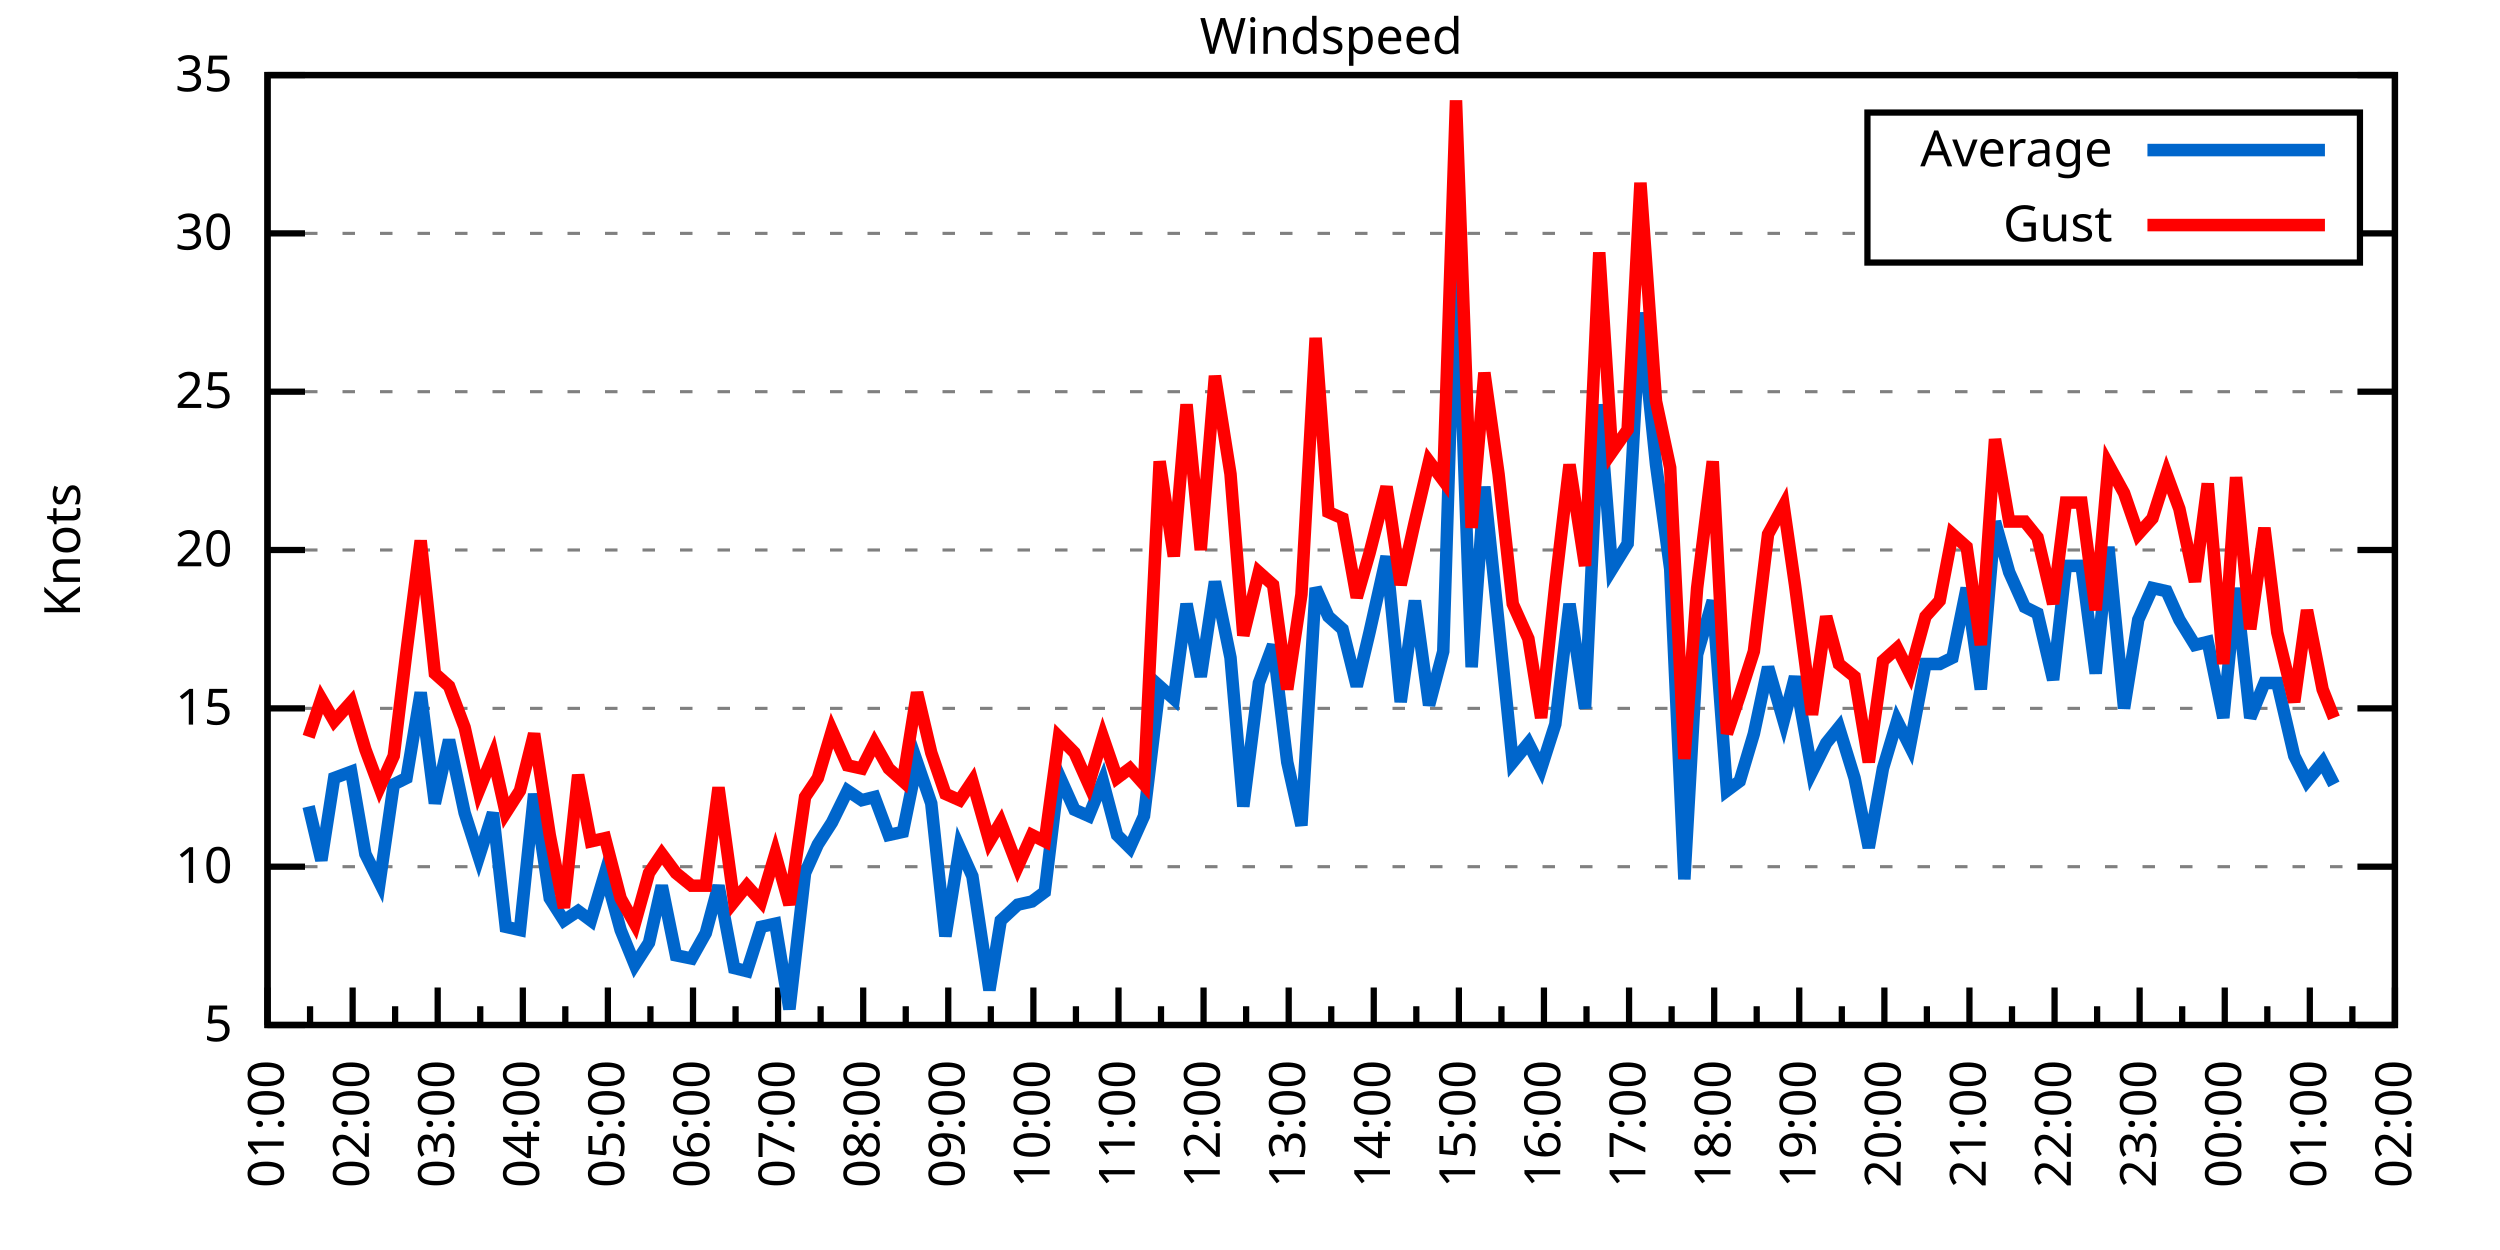
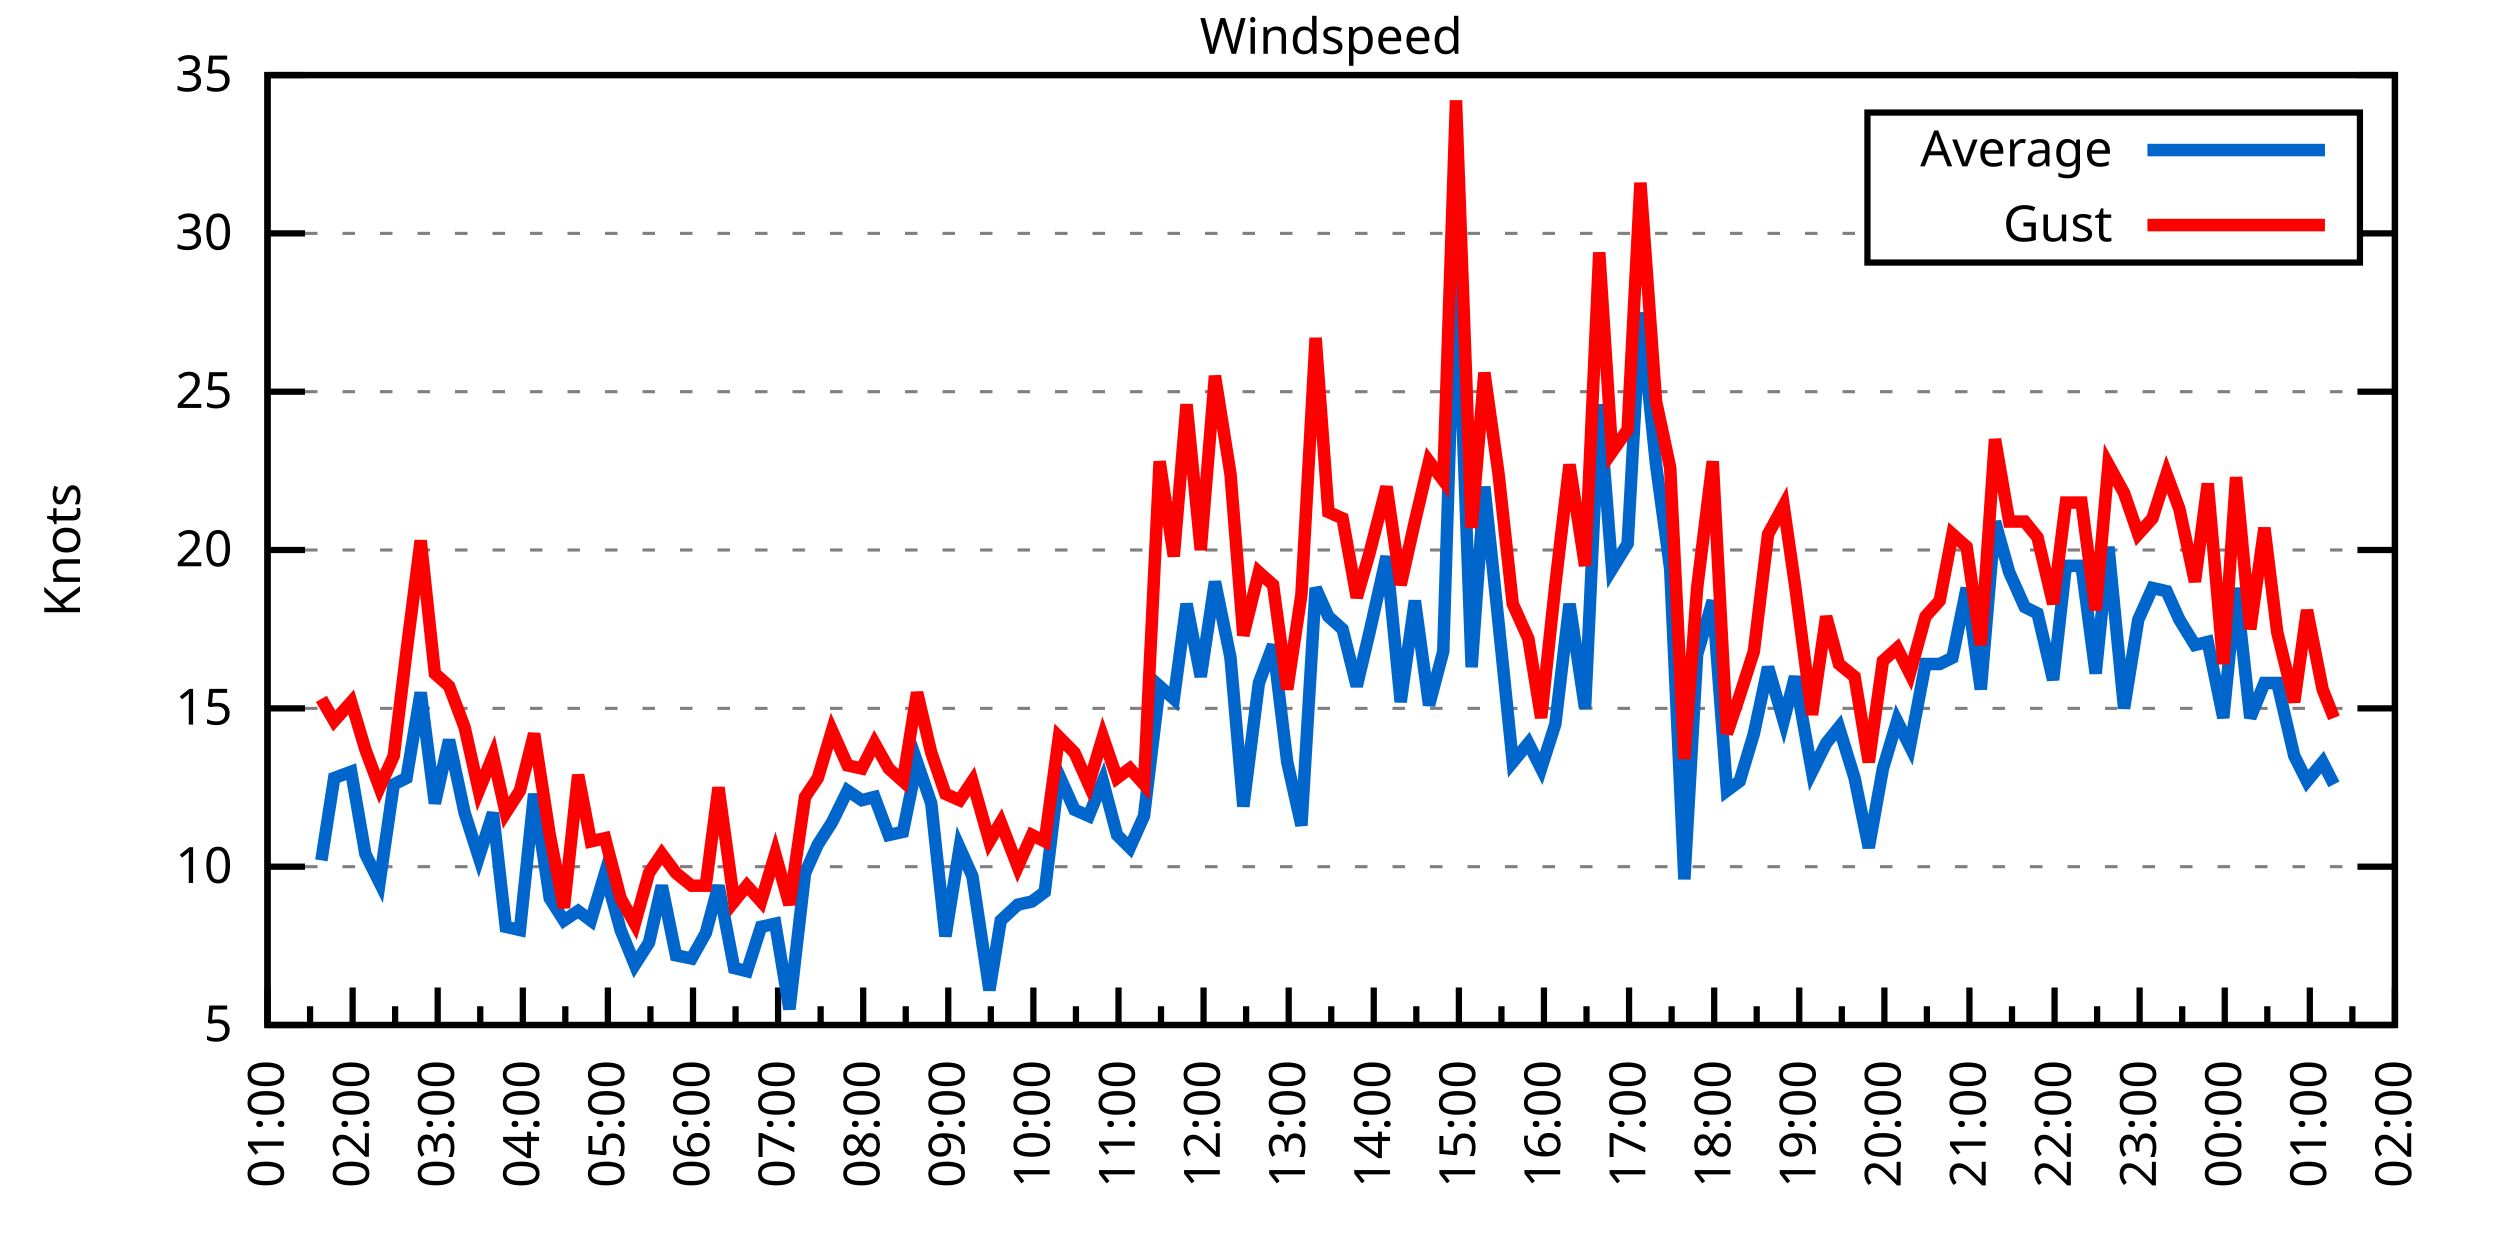
<svg xmlns="http://www.w3.org/2000/svg" xmlns:xlink="http://www.w3.org/1999/xlink" width="400" height="200" viewBox="0 0 400 200">
  <g id="gnuplot_canvas">
    <rect x="0" y="0" width="400" height="200" fill="none" />
    <defs>
      <circle id="gpDot" r="0.5" stroke-width="0.5" stroke="currentColor" />
      <path id="gpPt0" stroke-width="0.333" stroke="currentColor" d="M-1,0 h2 M0,-1 v2" />
      <path id="gpPt1" stroke-width="0.333" stroke="currentColor" d="M-1,-1 L1,1 M1,-1 L-1,1" />
      <path id="gpPt2" stroke-width="0.333" stroke="currentColor" d="M-1,0 L1,0 M0,-1 L0,1 M-1,-1 L1,1 M-1,1 L1,-1" />
      <rect id="gpPt3" stroke-width="0.333" stroke="currentColor" x="-1" y="-1" width="2" height="2" />
      <rect id="gpPt4" stroke-width="0.333" stroke="currentColor" fill="currentColor" x="-1" y="-1" width="2" height="2" />
      <circle id="gpPt5" stroke-width="0.333" stroke="currentColor" cx="0" cy="0" r="1" />
      <use xlink:href="#gpPt5" id="gpPt6" fill="currentColor" stroke="none" />
      <path id="gpPt7" stroke-width="0.333" stroke="currentColor" d="M0,-1.33 L-1.33,0.67 L1.33,0.67 z" />
      <use xlink:href="#gpPt7" id="gpPt8" fill="currentColor" stroke="none" />
      <use xlink:href="#gpPt7" id="gpPt9" stroke="currentColor" transform="rotate(180)" />
      <use xlink:href="#gpPt9" id="gpPt10" fill="currentColor" stroke="none" />
      <use xlink:href="#gpPt3" id="gpPt11" stroke="currentColor" transform="rotate(45)" />
      <use xlink:href="#gpPt11" id="gpPt12" fill="currentColor" stroke="none" />
      <path id="gpPt13" stroke-width="0.333" stroke="currentColor" d="M0,1.330 L1.265,0.411 L0.782,-1.067 L-0.782,-1.076 L-1.265,0.411 z" />
      <use xlink:href="#gpPt13" id="gpPt14" fill="currentColor" stroke="none" />
      <filter id="textbox" filterUnits="objectBoundingBox" x="0" y="0" height="1" width="1">
        <feFlood flood-color="white" flood-opacity="1" result="bgnd" />
        <feComposite in="SourceGraphic" in2="bgnd" operator="atop" />
      </filter>
      <filter id="greybox" filterUnits="objectBoundingBox" x="0" y="0" height="1" width="1">
        <feFlood flood-color="lightgrey" flood-opacity="1" result="grey" />
        <feComposite in="SourceGraphic" in2="grey" operator="atop" />
      </filter>
    </defs>
    <g fill="none" color="white" stroke="currentColor" stroke-width="1.00" stroke-linecap="butt" stroke-linejoin="miter">
</g>
    <g fill="none" color="black" stroke="currentColor" stroke-width="1.00" stroke-linecap="butt" stroke-linejoin="miter">
      <g stroke="none" shape-rendering="crispEdges">
        <polygon fill="rgb(255, 255, 255)" points="42.80,164.00 383.18,164.00 383.18,12.02 42.80,12.02 " />
      </g>
    </g>
    <g fill="none" color="black" stroke="currentColor" stroke-width="1.00" stroke-linecap="butt" stroke-linejoin="miter">
</g>
    <g fill="none" color="black" stroke="black" stroke-width="0.50" stroke-linecap="butt" stroke-linejoin="miter">
</g>
    <g fill="none" color="gray" stroke="currentColor" stroke-width="0.50" stroke-linecap="butt" stroke-linejoin="miter">
      <path stroke="gray" stroke-dasharray="2,4" class="gridline" d="M42.80,164.00 L383.19,164.00  " />
    </g>
    <g fill="none" color="gray" stroke="gray" stroke-width="1.00" stroke-linecap="butt" stroke-linejoin="miter">
</g>
    <g fill="none" color="black" stroke="currentColor" stroke-width="1.00" stroke-linecap="butt" stroke-linejoin="miter">
      <path stroke="black" d="M42.80,164.00 L48.80,164.00 M383.19,164.00 L377.19,164.00  " />
      <g transform="translate(37.20,166.60)" stroke="none" fill="black" font-family="Sans" font-size="8.00" text-anchor="end">
        <text>
          <tspan font-family="Sans"> 5</tspan>
        </text>
      </g>
    </g>
    <g fill="none" color="black" stroke="currentColor" stroke-width="1.00" stroke-linecap="butt" stroke-linejoin="miter">
</g>
    <g fill="none" color="black" stroke="black" stroke-width="0.50" stroke-linecap="butt" stroke-linejoin="miter">
</g>
    <g fill="none" color="gray" stroke="currentColor" stroke-width="0.50" stroke-linecap="butt" stroke-linejoin="miter">
      <path stroke="gray" stroke-dasharray="2,4" class="gridline" d="M42.80,138.67 L383.19,138.67  " />
    </g>
    <g fill="none" color="gray" stroke="gray" stroke-width="1.00" stroke-linecap="butt" stroke-linejoin="miter">
</g>
    <g fill="none" color="black" stroke="currentColor" stroke-width="1.00" stroke-linecap="butt" stroke-linejoin="miter">
      <path stroke="black" d="M42.80,138.67 L48.80,138.67 M383.19,138.67 L377.19,138.67  " />
      <g transform="translate(37.20,141.27)" stroke="none" fill="black" font-family="Sans" font-size="8.00" text-anchor="end">
        <text>
          <tspan font-family="Sans"> 10</tspan>
        </text>
      </g>
    </g>
    <g fill="none" color="black" stroke="currentColor" stroke-width="1.00" stroke-linecap="butt" stroke-linejoin="miter">
</g>
    <g fill="none" color="black" stroke="black" stroke-width="0.50" stroke-linecap="butt" stroke-linejoin="miter">
</g>
    <g fill="none" color="gray" stroke="currentColor" stroke-width="0.50" stroke-linecap="butt" stroke-linejoin="miter">
      <path stroke="gray" stroke-dasharray="2,4" class="gridline" d="M42.80,113.34 L383.19,113.34  " />
    </g>
    <g fill="none" color="gray" stroke="gray" stroke-width="1.00" stroke-linecap="butt" stroke-linejoin="miter">
</g>
    <g fill="none" color="black" stroke="currentColor" stroke-width="1.00" stroke-linecap="butt" stroke-linejoin="miter">
      <path stroke="black" d="M42.80,113.34 L48.80,113.34 M383.19,113.34 L377.19,113.34  " />
      <g transform="translate(37.20,115.94)" stroke="none" fill="black" font-family="Sans" font-size="8.00" text-anchor="end">
        <text>
          <tspan font-family="Sans"> 15</tspan>
        </text>
      </g>
    </g>
    <g fill="none" color="black" stroke="currentColor" stroke-width="1.00" stroke-linecap="butt" stroke-linejoin="miter">
</g>
    <g fill="none" color="black" stroke="black" stroke-width="0.50" stroke-linecap="butt" stroke-linejoin="miter">
</g>
    <g fill="none" color="gray" stroke="currentColor" stroke-width="0.50" stroke-linecap="butt" stroke-linejoin="miter">
      <path stroke="gray" stroke-dasharray="2,4" class="gridline" d="M42.80,88.00 L383.19,88.00  " />
    </g>
    <g fill="none" color="gray" stroke="gray" stroke-width="1.00" stroke-linecap="butt" stroke-linejoin="miter">
</g>
    <g fill="none" color="black" stroke="currentColor" stroke-width="1.00" stroke-linecap="butt" stroke-linejoin="miter">
      <path stroke="black" d="M42.80,88.00 L48.80,88.00 M383.19,88.00 L377.19,88.00  " />
      <g transform="translate(37.20,90.60)" stroke="none" fill="black" font-family="Sans" font-size="8.00" text-anchor="end">
        <text>
          <tspan font-family="Sans"> 20</tspan>
        </text>
      </g>
    </g>
    <g fill="none" color="black" stroke="currentColor" stroke-width="1.00" stroke-linecap="butt" stroke-linejoin="miter">
</g>
    <g fill="none" color="black" stroke="black" stroke-width="0.50" stroke-linecap="butt" stroke-linejoin="miter">
</g>
    <g fill="none" color="gray" stroke="currentColor" stroke-width="0.50" stroke-linecap="butt" stroke-linejoin="miter">
      <path stroke="gray" stroke-dasharray="2,4" class="gridline" d="M42.80,62.67 L383.19,62.67  " />
    </g>
    <g fill="none" color="gray" stroke="gray" stroke-width="1.00" stroke-linecap="butt" stroke-linejoin="miter">
</g>
    <g fill="none" color="black" stroke="currentColor" stroke-width="1.00" stroke-linecap="butt" stroke-linejoin="miter">
      <path stroke="black" d="M42.80,62.67 L48.80,62.67 M383.19,62.67 L377.19,62.67  " />
      <g transform="translate(37.20,65.27)" stroke="none" fill="black" font-family="Sans" font-size="8.00" text-anchor="end">
        <text>
          <tspan font-family="Sans"> 25</tspan>
        </text>
      </g>
    </g>
    <g fill="none" color="black" stroke="currentColor" stroke-width="1.00" stroke-linecap="butt" stroke-linejoin="miter">
</g>
    <g fill="none" color="black" stroke="black" stroke-width="0.50" stroke-linecap="butt" stroke-linejoin="miter">
</g>
    <g fill="none" color="gray" stroke="currentColor" stroke-width="0.50" stroke-linecap="butt" stroke-linejoin="miter">
      <path stroke="gray" stroke-dasharray="2,4" class="gridline" d="M42.80,37.34 L298.79,37.34 M377.59,37.34 L383.19,37.34  " />
    </g>
    <g fill="none" color="gray" stroke="gray" stroke-width="1.00" stroke-linecap="butt" stroke-linejoin="miter">
</g>
    <g fill="none" color="black" stroke="currentColor" stroke-width="1.00" stroke-linecap="butt" stroke-linejoin="miter">
      <path stroke="black" d="M42.80,37.34 L48.80,37.34 M383.19,37.34 L377.19,37.34  " />
      <g transform="translate(37.20,39.94)" stroke="none" fill="black" font-family="Sans" font-size="8.00" text-anchor="end">
        <text>
          <tspan font-family="Sans"> 30</tspan>
        </text>
      </g>
    </g>
    <g fill="none" color="black" stroke="currentColor" stroke-width="1.00" stroke-linecap="butt" stroke-linejoin="miter">
</g>
    <g fill="none" color="black" stroke="black" stroke-width="0.50" stroke-linecap="butt" stroke-linejoin="miter">
</g>
    <g fill="none" color="gray" stroke="currentColor" stroke-width="0.50" stroke-linecap="butt" stroke-linejoin="miter">
      <path stroke="gray" stroke-dasharray="2,4" class="gridline" d="M42.80,12.01 L383.19,12.01  " />
    </g>
    <g fill="none" color="gray" stroke="gray" stroke-width="1.00" stroke-linecap="butt" stroke-linejoin="miter">
</g>
    <g fill="none" color="black" stroke="currentColor" stroke-width="1.00" stroke-linecap="butt" stroke-linejoin="miter">
      <path stroke="black" d="M42.80,12.01 L48.80,12.01 M383.19,12.01 L377.19,12.01  " />
      <g transform="translate(37.20,14.61)" stroke="none" fill="black" font-family="Sans" font-size="8.00" text-anchor="end">
        <text>
          <tspan font-family="Sans"> 35</tspan>
        </text>
      </g>
    </g>
    <g fill="none" color="black" stroke="currentColor" stroke-width="1.00" stroke-linecap="butt" stroke-linejoin="miter">
      <path stroke="black" d="M42.80,164.00 L42.80,158.00  " />
      <g transform="translate(45.40,169.60) rotate(270)" stroke="none" fill="black" font-family="Sans" font-size="8.00" text-anchor="end">
        <text>
          <tspan font-family="Sans">01:00</tspan>
        </text>
      </g>
    </g>
    <g fill="none" color="black" stroke="currentColor" stroke-width="1.00" stroke-linecap="butt" stroke-linejoin="miter">
      <path stroke="black" d="M49.61,164.00 L49.61,161.00 M56.42,164.00 L56.42,158.00  " />
      <g transform="translate(59.02,169.60) rotate(270)" stroke="none" fill="black" font-family="Sans" font-size="8.00" text-anchor="end">
        <text>
          <tspan font-family="Sans">02:00</tspan>
        </text>
      </g>
    </g>
    <g fill="none" color="black" stroke="currentColor" stroke-width="1.00" stroke-linecap="butt" stroke-linejoin="miter">
      <path stroke="black" d="M63.22,164.00 L63.22,161.00 M70.03,164.00 L70.03,158.00  " />
      <g transform="translate(72.63,169.60) rotate(270)" stroke="none" fill="black" font-family="Sans" font-size="8.00" text-anchor="end">
        <text>
          <tspan font-family="Sans">03:00</tspan>
        </text>
      </g>
    </g>
    <g fill="none" color="black" stroke="currentColor" stroke-width="1.00" stroke-linecap="butt" stroke-linejoin="miter">
      <path stroke="black" d="M76.84,164.00 L76.84,161.00 M83.65,164.00 L83.65,158.00  " />
      <g transform="translate(86.25,169.60) rotate(270)" stroke="none" fill="black" font-family="Sans" font-size="8.00" text-anchor="end">
        <text>
          <tspan font-family="Sans">04:00</tspan>
        </text>
      </g>
    </g>
    <g fill="none" color="black" stroke="currentColor" stroke-width="1.00" stroke-linecap="butt" stroke-linejoin="miter">
      <path stroke="black" d="M90.45,164.00 L90.45,161.00 M97.26,164.00 L97.26,158.00  " />
      <g transform="translate(99.86,169.60) rotate(270)" stroke="none" fill="black" font-family="Sans" font-size="8.00" text-anchor="end">
        <text>
          <tspan font-family="Sans">05:00</tspan>
        </text>
      </g>
    </g>
    <g fill="none" color="black" stroke="currentColor" stroke-width="1.00" stroke-linecap="butt" stroke-linejoin="miter">
      <path stroke="black" d="M104.07,164.00 L104.07,161.00 M110.88,164.00 L110.88,158.00  " />
      <g transform="translate(113.48,169.60) rotate(270)" stroke="none" fill="black" font-family="Sans" font-size="8.00" text-anchor="end">
        <text>
          <tspan font-family="Sans">06:00</tspan>
        </text>
      </g>
    </g>
    <g fill="none" color="black" stroke="currentColor" stroke-width="1.00" stroke-linecap="butt" stroke-linejoin="miter">
      <path stroke="black" d="M117.69,164.00 L117.69,161.00 M124.49,164.00 L124.49,158.00  " />
      <g transform="translate(127.09,169.60) rotate(270)" stroke="none" fill="black" font-family="Sans" font-size="8.00" text-anchor="end">
        <text>
          <tspan font-family="Sans">07:00</tspan>
        </text>
      </g>
    </g>
    <g fill="none" color="black" stroke="currentColor" stroke-width="1.00" stroke-linecap="butt" stroke-linejoin="miter">
      <path stroke="black" d="M131.30,164.00 L131.30,161.00 M138.11,164.00 L138.11,158.00  " />
      <g transform="translate(140.71,169.60) rotate(270)" stroke="none" fill="black" font-family="Sans" font-size="8.00" text-anchor="end">
        <text>
          <tspan font-family="Sans">08:00</tspan>
        </text>
      </g>
    </g>
    <g fill="none" color="black" stroke="currentColor" stroke-width="1.00" stroke-linecap="butt" stroke-linejoin="miter">
      <path stroke="black" d="M144.92,164.00 L144.92,161.00 M151.72,164.00 L151.72,158.00  " />
      <g transform="translate(154.32,169.60) rotate(270)" stroke="none" fill="black" font-family="Sans" font-size="8.00" text-anchor="end">
        <text>
          <tspan font-family="Sans">09:00</tspan>
        </text>
      </g>
    </g>
    <g fill="none" color="black" stroke="currentColor" stroke-width="1.00" stroke-linecap="butt" stroke-linejoin="miter">
      <path stroke="black" d="M158.53,164.00 L158.53,161.00 M165.34,164.00 L165.34,158.00  " />
      <g transform="translate(167.94,169.60) rotate(270)" stroke="none" fill="black" font-family="Sans" font-size="8.00" text-anchor="end">
        <text>
          <tspan font-family="Sans">10:00</tspan>
        </text>
      </g>
    </g>
    <g fill="none" color="black" stroke="currentColor" stroke-width="1.00" stroke-linecap="butt" stroke-linejoin="miter">
      <path stroke="black" d="M172.15,164.00 L172.15,161.00 M178.96,164.00 L178.96,158.00  " />
      <g transform="translate(181.56,169.60) rotate(270)" stroke="none" fill="black" font-family="Sans" font-size="8.00" text-anchor="end">
        <text>
          <tspan font-family="Sans">11:00</tspan>
        </text>
      </g>
    </g>
    <g fill="none" color="black" stroke="currentColor" stroke-width="1.00" stroke-linecap="butt" stroke-linejoin="miter">
      <path stroke="black" d="M185.76,164.00 L185.76,161.00 M192.57,164.00 L192.57,158.00  " />
      <g transform="translate(195.17,169.60) rotate(270)" stroke="none" fill="black" font-family="Sans" font-size="8.00" text-anchor="end">
        <text>
          <tspan font-family="Sans">12:00</tspan>
        </text>
      </g>
    </g>
    <g fill="none" color="black" stroke="currentColor" stroke-width="1.00" stroke-linecap="butt" stroke-linejoin="miter">
      <path stroke="black" d="M199.38,164.00 L199.38,161.00 M206.19,164.00 L206.19,158.00  " />
      <g transform="translate(208.79,169.60) rotate(270)" stroke="none" fill="black" font-family="Sans" font-size="8.00" text-anchor="end">
        <text>
          <tspan font-family="Sans">13:00</tspan>
        </text>
      </g>
    </g>
    <g fill="none" color="black" stroke="currentColor" stroke-width="1.00" stroke-linecap="butt" stroke-linejoin="miter">
      <path stroke="black" d="M213.00,164.00 L213.00,161.00 M219.80,164.00 L219.80,158.00  " />
      <g transform="translate(222.40,169.60) rotate(270)" stroke="none" fill="black" font-family="Sans" font-size="8.00" text-anchor="end">
        <text>
          <tspan font-family="Sans">14:00</tspan>
        </text>
      </g>
    </g>
    <g fill="none" color="black" stroke="currentColor" stroke-width="1.00" stroke-linecap="butt" stroke-linejoin="miter">
      <path stroke="black" d="M226.61,164.00 L226.61,161.00 M233.42,164.00 L233.42,158.00  " />
      <g transform="translate(236.02,169.60) rotate(270)" stroke="none" fill="black" font-family="Sans" font-size="8.00" text-anchor="end">
        <text>
          <tspan font-family="Sans">15:00</tspan>
        </text>
      </g>
    </g>
    <g fill="none" color="black" stroke="currentColor" stroke-width="1.00" stroke-linecap="butt" stroke-linejoin="miter">
      <path stroke="black" d="M240.23,164.00 L240.23,161.00 M247.03,164.00 L247.03,158.00  " />
      <g transform="translate(249.63,169.60) rotate(270)" stroke="none" fill="black" font-family="Sans" font-size="8.00" text-anchor="end">
        <text>
          <tspan font-family="Sans">16:00</tspan>
        </text>
      </g>
    </g>
    <g fill="none" color="black" stroke="currentColor" stroke-width="1.00" stroke-linecap="butt" stroke-linejoin="miter">
      <path stroke="black" d="M253.84,164.00 L253.84,161.00 M260.65,164.00 L260.65,158.00  " />
      <g transform="translate(263.25,169.60) rotate(270)" stroke="none" fill="black" font-family="Sans" font-size="8.00" text-anchor="end">
        <text>
          <tspan font-family="Sans">17:00</tspan>
        </text>
      </g>
    </g>
    <g fill="none" color="black" stroke="currentColor" stroke-width="1.00" stroke-linecap="butt" stroke-linejoin="miter">
      <path stroke="black" d="M267.46,164.00 L267.46,161.00 M274.27,164.00 L274.27,158.00  " />
      <g transform="translate(276.87,169.60) rotate(270)" stroke="none" fill="black" font-family="Sans" font-size="8.00" text-anchor="end">
        <text>
          <tspan font-family="Sans">18:00</tspan>
        </text>
      </g>
    </g>
    <g fill="none" color="black" stroke="currentColor" stroke-width="1.00" stroke-linecap="butt" stroke-linejoin="miter">
      <path stroke="black" d="M281.07,164.00 L281.07,161.00 M287.88,164.00 L287.88,158.00  " />
      <g transform="translate(290.48,169.60) rotate(270)" stroke="none" fill="black" font-family="Sans" font-size="8.00" text-anchor="end">
        <text>
          <tspan font-family="Sans">19:00</tspan>
        </text>
      </g>
    </g>
    <g fill="none" color="black" stroke="currentColor" stroke-width="1.00" stroke-linecap="butt" stroke-linejoin="miter">
      <path stroke="black" d="M294.69,164.00 L294.69,161.00 M301.50,164.00 L301.50,158.00  " />
      <g transform="translate(304.10,169.60) rotate(270)" stroke="none" fill="black" font-family="Sans" font-size="8.00" text-anchor="end">
        <text>
          <tspan font-family="Sans">20:00</tspan>
        </text>
      </g>
    </g>
    <g fill="none" color="black" stroke="currentColor" stroke-width="1.00" stroke-linecap="butt" stroke-linejoin="miter">
      <path stroke="black" d="M308.30,164.00 L308.30,161.00 M315.11,164.00 L315.11,158.00  " />
      <g transform="translate(317.71,169.60) rotate(270)" stroke="none" fill="black" font-family="Sans" font-size="8.00" text-anchor="end">
        <text>
          <tspan font-family="Sans">21:00</tspan>
        </text>
      </g>
    </g>
    <g fill="none" color="black" stroke="currentColor" stroke-width="1.00" stroke-linecap="butt" stroke-linejoin="miter">
      <path stroke="black" d="M321.92,164.00 L321.92,161.00 M328.73,164.00 L328.73,158.00  " />
      <g transform="translate(331.33,169.60) rotate(270)" stroke="none" fill="black" font-family="Sans" font-size="8.00" text-anchor="end">
        <text>
          <tspan font-family="Sans">22:00</tspan>
        </text>
      </g>
    </g>
    <g fill="none" color="black" stroke="currentColor" stroke-width="1.00" stroke-linecap="butt" stroke-linejoin="miter">
      <path stroke="black" d="M335.54,164.00 L335.54,161.00 M342.34,164.00 L342.34,158.00  " />
      <g transform="translate(344.94,169.60) rotate(270)" stroke="none" fill="black" font-family="Sans" font-size="8.00" text-anchor="end">
        <text>
          <tspan font-family="Sans">23:00</tspan>
        </text>
      </g>
    </g>
    <g fill="none" color="black" stroke="currentColor" stroke-width="1.00" stroke-linecap="butt" stroke-linejoin="miter">
      <path stroke="black" d="M349.15,164.00 L349.15,161.00 M355.96,164.00 L355.96,158.00  " />
      <g transform="translate(358.56,169.60) rotate(270)" stroke="none" fill="black" font-family="Sans" font-size="8.00" text-anchor="end">
        <text>
          <tspan font-family="Sans">00:00</tspan>
        </text>
      </g>
    </g>
    <g fill="none" color="black" stroke="currentColor" stroke-width="1.00" stroke-linecap="butt" stroke-linejoin="miter">
      <path stroke="black" d="M362.77,164.00 L362.77,161.00 M369.57,164.00 L369.57,158.00  " />
      <g transform="translate(372.17,169.60) rotate(270)" stroke="none" fill="black" font-family="Sans" font-size="8.00" text-anchor="end">
        <text>
          <tspan font-family="Sans">01:00</tspan>
        </text>
      </g>
    </g>
    <g fill="none" color="black" stroke="currentColor" stroke-width="1.00" stroke-linecap="butt" stroke-linejoin="miter">
      <path stroke="black" d="M376.38,164.00 L376.38,161.00 M383.19,164.00 L383.19,158.00  " />
      <g transform="translate(385.79,169.60) rotate(270)" stroke="none" fill="black" font-family="Sans" font-size="8.00" text-anchor="end">
        <text>
          <tspan font-family="Sans">02:00</tspan>
        </text>
      </g>
    </g>
    <g fill="none" color="black" stroke="currentColor" stroke-width="1.00" stroke-linecap="butt" stroke-linejoin="miter">
</g>
    <g fill="none" color="black" stroke="currentColor" stroke-width="1.00" stroke-linecap="butt" stroke-linejoin="miter">
      <path stroke="black" d="M42.80,12.01 L42.80,164.00 L383.19,164.00 L383.19,12.01 L42.80,12.01 Z  " />
    </g>
    <g fill="none" color="black" stroke="currentColor" stroke-width="1.00" stroke-linecap="butt" stroke-linejoin="miter">
      <g transform="translate(12.80,88.01) rotate(270)" stroke="none" fill="black" font-family="Sans" font-size="8.00" text-anchor="middle">
        <text>
          <tspan font-family="Sans">Knots</tspan>
        </text>
      </g>
    </g>
    <g fill="none" color="black" stroke="currentColor" stroke-width="1.00" stroke-linecap="butt" stroke-linejoin="miter">
</g>
    <g fill="none" color="black" stroke="currentColor" stroke-width="1.00" stroke-linecap="butt" stroke-linejoin="miter">
      <path stroke="black" d="M298.79,42.01 L298.79,18.01 L377.59,18.01 L377.59,42.01 L298.79,42.01 Z  " />
    </g>
    <g id="Windspeed_plot_1">
      <g fill="none" color="white" stroke="black" stroke-width="2.00" stroke-linecap="butt" stroke-linejoin="miter">
</g>
      <g fill="none" color="black" stroke="currentColor" stroke-width="2.00" stroke-linecap="butt" stroke-linejoin="miter">
        <g transform="translate(337.99,26.61)" stroke="none" fill="black" font-family="Sans" font-size="8.00" text-anchor="end">
          <text>
            <tspan font-family="Sans">Average</tspan>
          </text>
        </g>
      </g>
      <g fill="none" color="black" stroke="currentColor" stroke-width="2.00" stroke-linecap="butt" stroke-linejoin="miter">
-         <path stroke="rgb(  0, 102, 204)" d="M343.59,24.01 L371.99,24.01 M49.38,129.04 L51.42,137.66 L53.47,124.48 L56.19,123.47 L58.46,136.64 L60.73,141.20   L63.00,125.50 L65.04,124.48 L67.31,110.80 L69.58,128.54 L71.85,118.40 L74.34,130.06 L76.61,137.15 L78.88,130.06   L80.92,148.29 L83.19,148.80 L85.46,127.02 L87.96,143.73 L90.23,147.28 L92.50,145.76 L94.54,147.28 L96.81,139.68   L99.30,148.80 L101.57,154.37 L103.84,150.83 L105.89,141.71 L108.15,152.85 L110.65,153.36 L112.92,149.31 L114.96,141.71   L117.46,154.88 L119.50,155.39 L121.77,148.29 L124.04,147.79 L126.31,161.47 L128.81,139.68 L130.85,135.12 L133.12,131.58   L135.61,126.51 L137.88,128.03 L139.92,127.52 L142.19,133.60 L144.46,133.10 L146.73,121.95 L149.00,128.54 L151.27,149.81   L153.54,135.63 L155.58,140.19 L158.31,158.43 L160.12,147.28 L162.84,144.75 L165.11,144.24 L167.16,142.72 L169.43,123.98   L171.92,129.55 L174.19,130.56 L176.46,124.99 L178.73,133.60 L180.77,135.63 L183.04,130.56 L185.54,109.79 L187.81,111.82   L189.85,96.62 L192.12,108.27 L194.39,93.07 L196.88,105.23 L198.93,129.04 L201.42,109.28 L203.69,103.20 L205.96,121.95   L208.23,132.08 L210.50,94.08 L212.54,98.64 L214.81,100.67 L217.08,109.79 L219.12,101.18 L221.85,89.02 L224.11,112.32   L226.38,96.11 L228.65,112.83 L230.92,104.22 L232.96,38.86 L235.46,106.75 L237.50,77.87 L239.77,99.66 L242.04,121.95   L244.54,118.91 L246.58,122.96 L248.85,115.87 L251.12,96.62 L253.61,113.34 L255.88,64.70 L257.93,91.04 L260.42,86.99   L262.47,50.01 L264.96,74.33 L267.23,91.04 L269.50,140.69 L271.54,104.72 L274.04,96.11 L276.31,126.51 L278.35,124.99   L280.62,117.39 L282.89,106.75 L285.38,115.36 L287.20,108.27 L289.92,123.47 L292.19,118.91 L294.23,116.38 L296.73,124.48   L299.00,135.63 L301.27,122.96 L303.54,115.36 L305.58,119.42 L308.08,106.24 L310.35,106.24 L312.39,105.23 L314.66,94.08   L316.93,110.30 L319.20,83.45 L321.47,91.55 L323.96,97.12 L326.00,98.14 L328.50,108.78 L330.54,90.54 L333.04,90.54   L335.31,107.76 L337.35,87.50 L339.85,113.34 L342.12,99.15 L344.39,94.08 L346.65,94.59 L348.70,99.15 L351.19,103.20   L353.24,102.70 L355.73,114.86 L357.77,94.08 L360.04,114.86 L362.31,109.28 L364.36,109.28 L367.08,120.94 L369.12,124.99   L371.62,121.95 L373.43,125.50  " />
+         <path stroke="rgb(  0, 102, 204)" d="M343.59,24.01 L371.99,24.01 M51.42,137.66 L53.47,124.48 L56.19,123.47 L58.46,136.64 L60.73,141.20 L63.00,125.50   L65.04,124.48 L67.31,110.80 L69.58,128.54 L71.85,118.40 L74.34,130.06 L76.61,137.15 L78.88,130.06 L80.92,148.29   L83.19,148.80 L85.46,127.02 L87.96,143.73 L90.23,147.28 L92.50,145.76 L94.54,147.28 L96.81,139.68 L99.30,148.80   L101.57,154.37 L103.84,150.83 L105.89,141.71 L108.15,152.85 L110.65,153.36 L112.92,149.31 L114.96,141.71 L117.46,154.88   L119.50,155.39 L121.77,148.29 L124.04,147.79 L126.31,161.47 L128.81,139.68 L130.85,135.12 L133.12,131.58 L135.61,126.51   L137.88,128.03 L139.92,127.52 L142.19,133.60 L144.46,133.10 L146.73,121.95 L149.00,128.54 L151.27,149.81 L153.54,135.63   L155.58,140.19 L158.31,158.43 L160.12,147.28 L162.84,144.75 L165.11,144.24 L167.16,142.72 L169.43,123.98 L171.92,129.55   L174.19,130.56 L176.46,124.99 L178.73,133.60 L180.77,135.63 L183.04,130.56 L185.54,109.79 L187.81,111.82 L189.85,96.62   L192.12,108.27 L194.39,93.07 L196.88,105.23 L198.93,129.04 L201.42,109.28 L203.69,103.20 L205.96,121.95 L208.23,132.08   L210.50,94.08 L212.54,98.64 L214.81,100.67 L217.08,109.79 L219.12,101.18 L221.85,89.02 L224.11,112.32 L226.38,96.11   L228.65,112.83 L230.92,104.22 L232.96,38.86 L235.46,106.75 L237.50,77.87 L239.77,99.66 L242.04,121.95 L244.54,118.91   L246.58,122.96 L248.85,115.87 L251.12,96.62 L253.61,113.34 L255.88,64.70 L257.93,91.04 L260.42,86.99 L262.47,50.01   L264.96,74.33 L267.23,91.04 L269.50,140.69 L271.54,104.72 L274.04,96.11 L276.31,126.51 L278.35,124.99 L280.62,117.39   L282.89,106.75 L285.38,115.36 L287.20,108.27 L289.92,123.47 L292.19,118.91 L294.23,116.38 L296.73,124.48 L299.00,135.63   L301.27,122.96 L303.54,115.36 L305.58,119.42 L308.08,106.24 L310.35,106.24 L312.39,105.23 L314.66,94.08 L316.93,110.30   L319.20,83.45 L321.47,91.55 L323.96,97.12 L326.00,98.14 L328.50,108.78 L330.54,90.54 L333.04,90.54 L335.31,107.76   L337.35,87.50 L339.85,113.34 L342.12,99.15 L344.39,94.08 L346.65,94.59 L348.70,99.15 L351.19,103.20 L353.24,102.70   L355.73,114.86 L357.77,94.08 L360.04,114.86 L362.31,109.28 L364.36,109.28 L367.08,120.94 L369.12,124.99 L371.62,121.95   L373.43,125.50  " />
      </g>
    </g>
    <g id="Windspeed_plot_2">
      <g fill="none" color="black" stroke="currentColor" stroke-width="2.00" stroke-linecap="butt" stroke-linejoin="miter">
        <g transform="translate(337.99,38.61)" stroke="none" fill="black" font-family="Sans" font-size="8.00" text-anchor="end">
          <text>
            <tspan font-family="Sans">Gust</tspan>
          </text>
        </g>
      </g>
      <g fill="none" color="black" stroke="currentColor" stroke-width="2.00" stroke-linecap="butt" stroke-linejoin="miter">
-         <path stroke="rgb(255,   0,   0)" d="M343.59,36.01 L371.99,36.01 M49.38,117.90 L51.42,111.82 L53.47,115.36 L56.19,112.32 L58.46,119.92 L60.73,126.00   L63.00,120.94 L65.04,104.22 L67.31,86.49 L69.58,107.76 L71.85,109.79 L74.34,116.38 L76.61,126.51 L78.88,120.94   L80.92,130.06 L83.19,126.51 L85.46,117.39 L87.96,133.60 L90.23,145.25 L92.50,123.98 L94.54,134.62 L96.81,134.11   L99.30,143.73 L101.57,147.79 L103.84,139.68 L105.89,136.64 L108.15,139.68 L110.65,141.71 L112.92,141.71 L114.96,126.00   L117.46,144.24 L119.50,141.71 L121.77,144.24 L124.04,136.64 L126.31,144.75 L128.81,127.52 L130.85,124.48 L133.12,116.88   L135.61,122.46 L137.88,122.96 L139.92,118.91 L142.19,122.96 L144.46,124.99 L146.73,110.80 L149.00,120.43 L151.27,127.02   L153.54,128.03 L155.58,124.99 L158.31,134.62 L160.12,131.58 L162.84,138.67 L165.11,133.60 L167.16,134.62 L169.43,117.90   L171.92,120.43 L174.19,125.50 L176.46,117.90 L178.73,124.48 L180.77,122.96 L183.04,125.50 L185.54,73.82 L187.81,89.02   L189.85,64.70 L192.12,88.00 L194.39,60.14 L196.88,75.85 L198.93,101.68 L201.42,91.55 L203.69,93.58 L205.96,110.30   L208.23,95.10 L210.50,54.06 L212.54,81.93 L214.81,82.94 L217.08,95.60 L219.12,88.51 L221.85,77.87 L224.11,93.58   L226.38,83.45 L228.65,73.82 L230.92,76.86 L232.96,16.06 L235.46,84.46 L237.50,59.63 L239.77,75.85 L242.04,96.62   L244.54,102.19 L246.58,114.86 L248.85,93.58 L251.12,74.33 L253.61,90.54 L255.88,40.38 L257.93,72.30 L260.42,68.75   L262.47,29.24 L264.96,64.19 L267.23,74.83 L269.50,121.44 L271.54,94.08 L274.04,73.82 L276.31,117.39 L278.35,111.31   L280.62,104.22 L282.89,85.47 L285.38,80.91 L287.20,93.58 L289.92,114.35 L292.19,98.64 L294.23,106.24 L296.73,108.27   L299.00,121.95 L301.27,105.74 L303.54,103.71 L305.58,107.76 L308.08,98.64 L310.35,96.11 L312.39,85.47 L314.66,87.50   L316.93,103.20 L319.20,70.27 L321.47,83.45 L323.96,83.45 L326.00,85.98 L328.50,96.62 L330.54,80.41 L333.04,80.41   L335.31,97.63 L337.35,74.33 L339.85,78.89 L342.12,85.47 L344.39,82.94 L346.65,75.85 L348.70,81.42 L351.19,93.07   L353.24,77.37 L355.73,106.24 L357.77,76.35 L360.04,100.67 L362.31,84.46 L364.36,101.18 L367.08,112.32 L369.12,97.63   L371.62,110.30 L373.43,114.86  " />
+         <path stroke="rgb(255,   0,   0)" d="M343.59,36.01 L371.99,36.01 M51.42,111.82 L53.47,115.36 L56.19,112.32 L58.46,119.92 L60.73,126.00 L63.00,120.94   L65.04,104.22 L67.31,86.49 L69.58,107.76 L71.85,109.79 L74.34,116.38 L76.61,126.51 L78.88,120.94 L80.92,130.06   L83.19,126.51 L85.46,117.39 L87.96,133.60 L90.23,145.25 L92.50,123.98 L94.54,134.62 L96.81,134.11 L99.30,143.73   L101.57,147.79 L103.84,139.68 L105.89,136.64 L108.15,139.68 L110.65,141.71 L112.92,141.71 L114.96,126.00 L117.46,144.24   L119.50,141.71 L121.77,144.24 L124.04,136.64 L126.31,144.75 L128.81,127.52 L130.85,124.48 L133.12,116.88 L135.61,122.46   L137.88,122.96 L139.92,118.91 L142.19,122.96 L144.46,124.99 L146.73,110.80 L149.00,120.43 L151.27,127.02 L153.54,128.03   L155.58,124.99 L158.31,134.62 L160.12,131.58 L162.84,138.67 L165.11,133.60 L167.16,134.62 L169.43,117.90 L171.92,120.43   L174.19,125.50 L176.46,117.90 L178.73,124.48 L180.77,122.96 L183.04,125.50 L185.54,73.82 L187.81,89.02 L189.85,64.70   L192.12,88.00 L194.39,60.14 L196.88,75.85 L198.93,101.68 L201.42,91.55 L203.69,93.58 L205.96,110.30 L208.23,95.10   L210.50,54.06 L212.54,81.93 L214.81,82.94 L217.08,95.60 L219.12,88.51 L221.85,77.87 L224.11,93.58 L226.38,83.45   L228.65,73.82 L230.92,76.86 L232.96,16.06 L235.46,84.46 L237.50,59.63 L239.77,75.85 L242.04,96.62 L244.54,102.19   L246.58,114.86 L248.85,93.58 L251.12,74.33 L253.61,90.54 L255.88,40.38 L257.93,72.30 L260.42,68.75 L262.47,29.24   L264.96,64.19 L267.23,74.83 L269.50,121.44 L271.54,94.08 L274.04,73.82 L276.31,117.39 L278.35,111.31 L280.62,104.22   L282.89,85.47 L285.38,80.91 L287.20,93.58 L289.92,114.35 L292.19,98.64 L294.23,106.24 L296.73,108.27 L299.00,121.95   L301.27,105.74 L303.54,103.71 L305.58,107.76 L308.08,98.64 L310.35,96.11 L312.39,85.47 L314.66,87.50 L316.93,103.20   L319.20,70.27 L321.47,83.45 L323.96,83.45 L326.00,85.98 L328.50,96.62 L330.54,80.41 L333.04,80.41 L335.31,97.63   L337.35,74.33 L339.85,78.89 L342.12,85.47 L344.39,82.94 L346.65,75.85 L348.70,81.42 L351.19,93.07 L353.24,77.37   L355.73,106.24 L357.77,76.35 L360.04,100.67 L362.31,84.46 L364.36,101.18 L367.08,112.32 L369.12,97.63 L371.62,110.30   L373.43,114.86  " />
      </g>
    </g>
    <g fill="none" color="black" stroke="currentColor" stroke-width="2.00" stroke-linecap="butt" stroke-linejoin="miter">
</g>
    <g fill="none" color="black" stroke="black" stroke-width="1.00" stroke-linecap="butt" stroke-linejoin="miter">
</g>
    <g fill="none" color="black" stroke="currentColor" stroke-width="1.00" stroke-linecap="butt" stroke-linejoin="miter">
      <path stroke="black" d="M42.80,12.01 L42.80,164.00 L383.19,164.00 L383.19,12.01 L42.80,12.01 Z  " />
    </g>
    <g fill="none" color="black" stroke="currentColor" stroke-width="1.00" stroke-linecap="butt" stroke-linejoin="miter">
      <g transform="translate(212.99,8.61)" stroke="none" fill="black" font-family="Sans" font-size="8.00" text-anchor="middle">
        <text>
          <tspan font-family="Sans">Windspeed</tspan>
        </text>
      </g>
    </g>
    <g fill="none" color="black" stroke="currentColor" stroke-width="1.00" stroke-linecap="butt" stroke-linejoin="miter">
</g>
  </g>
</svg>
